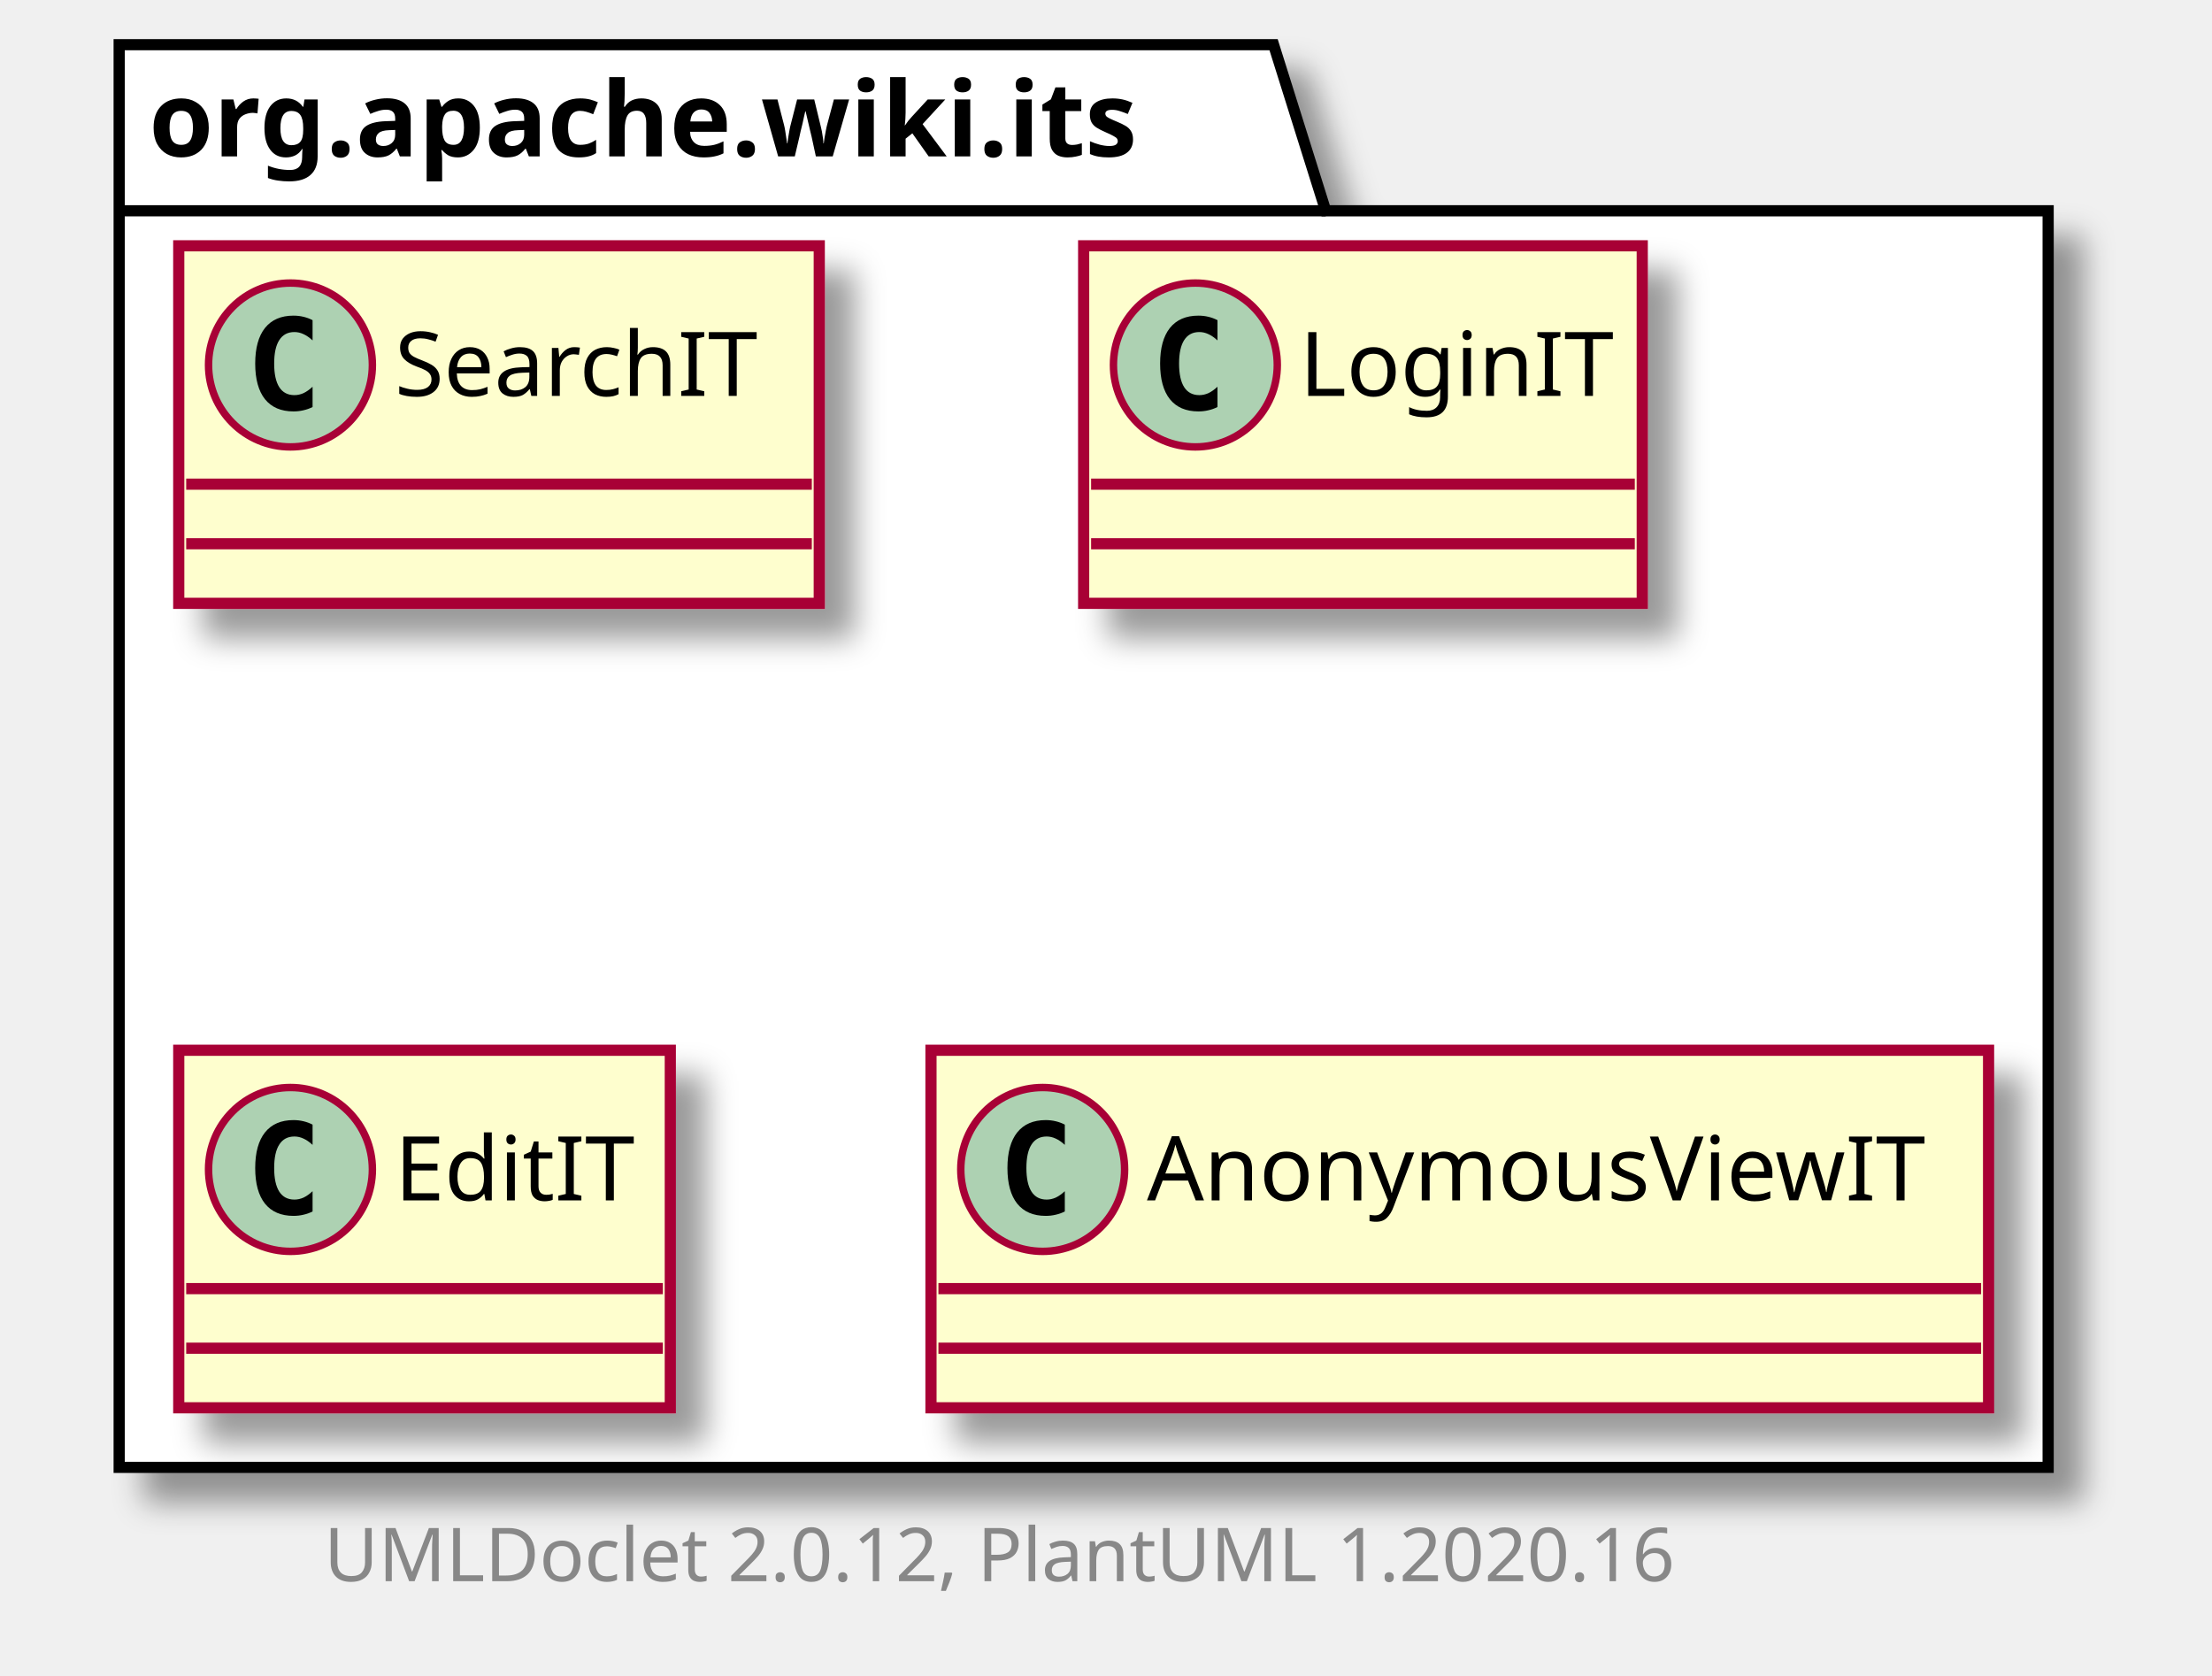
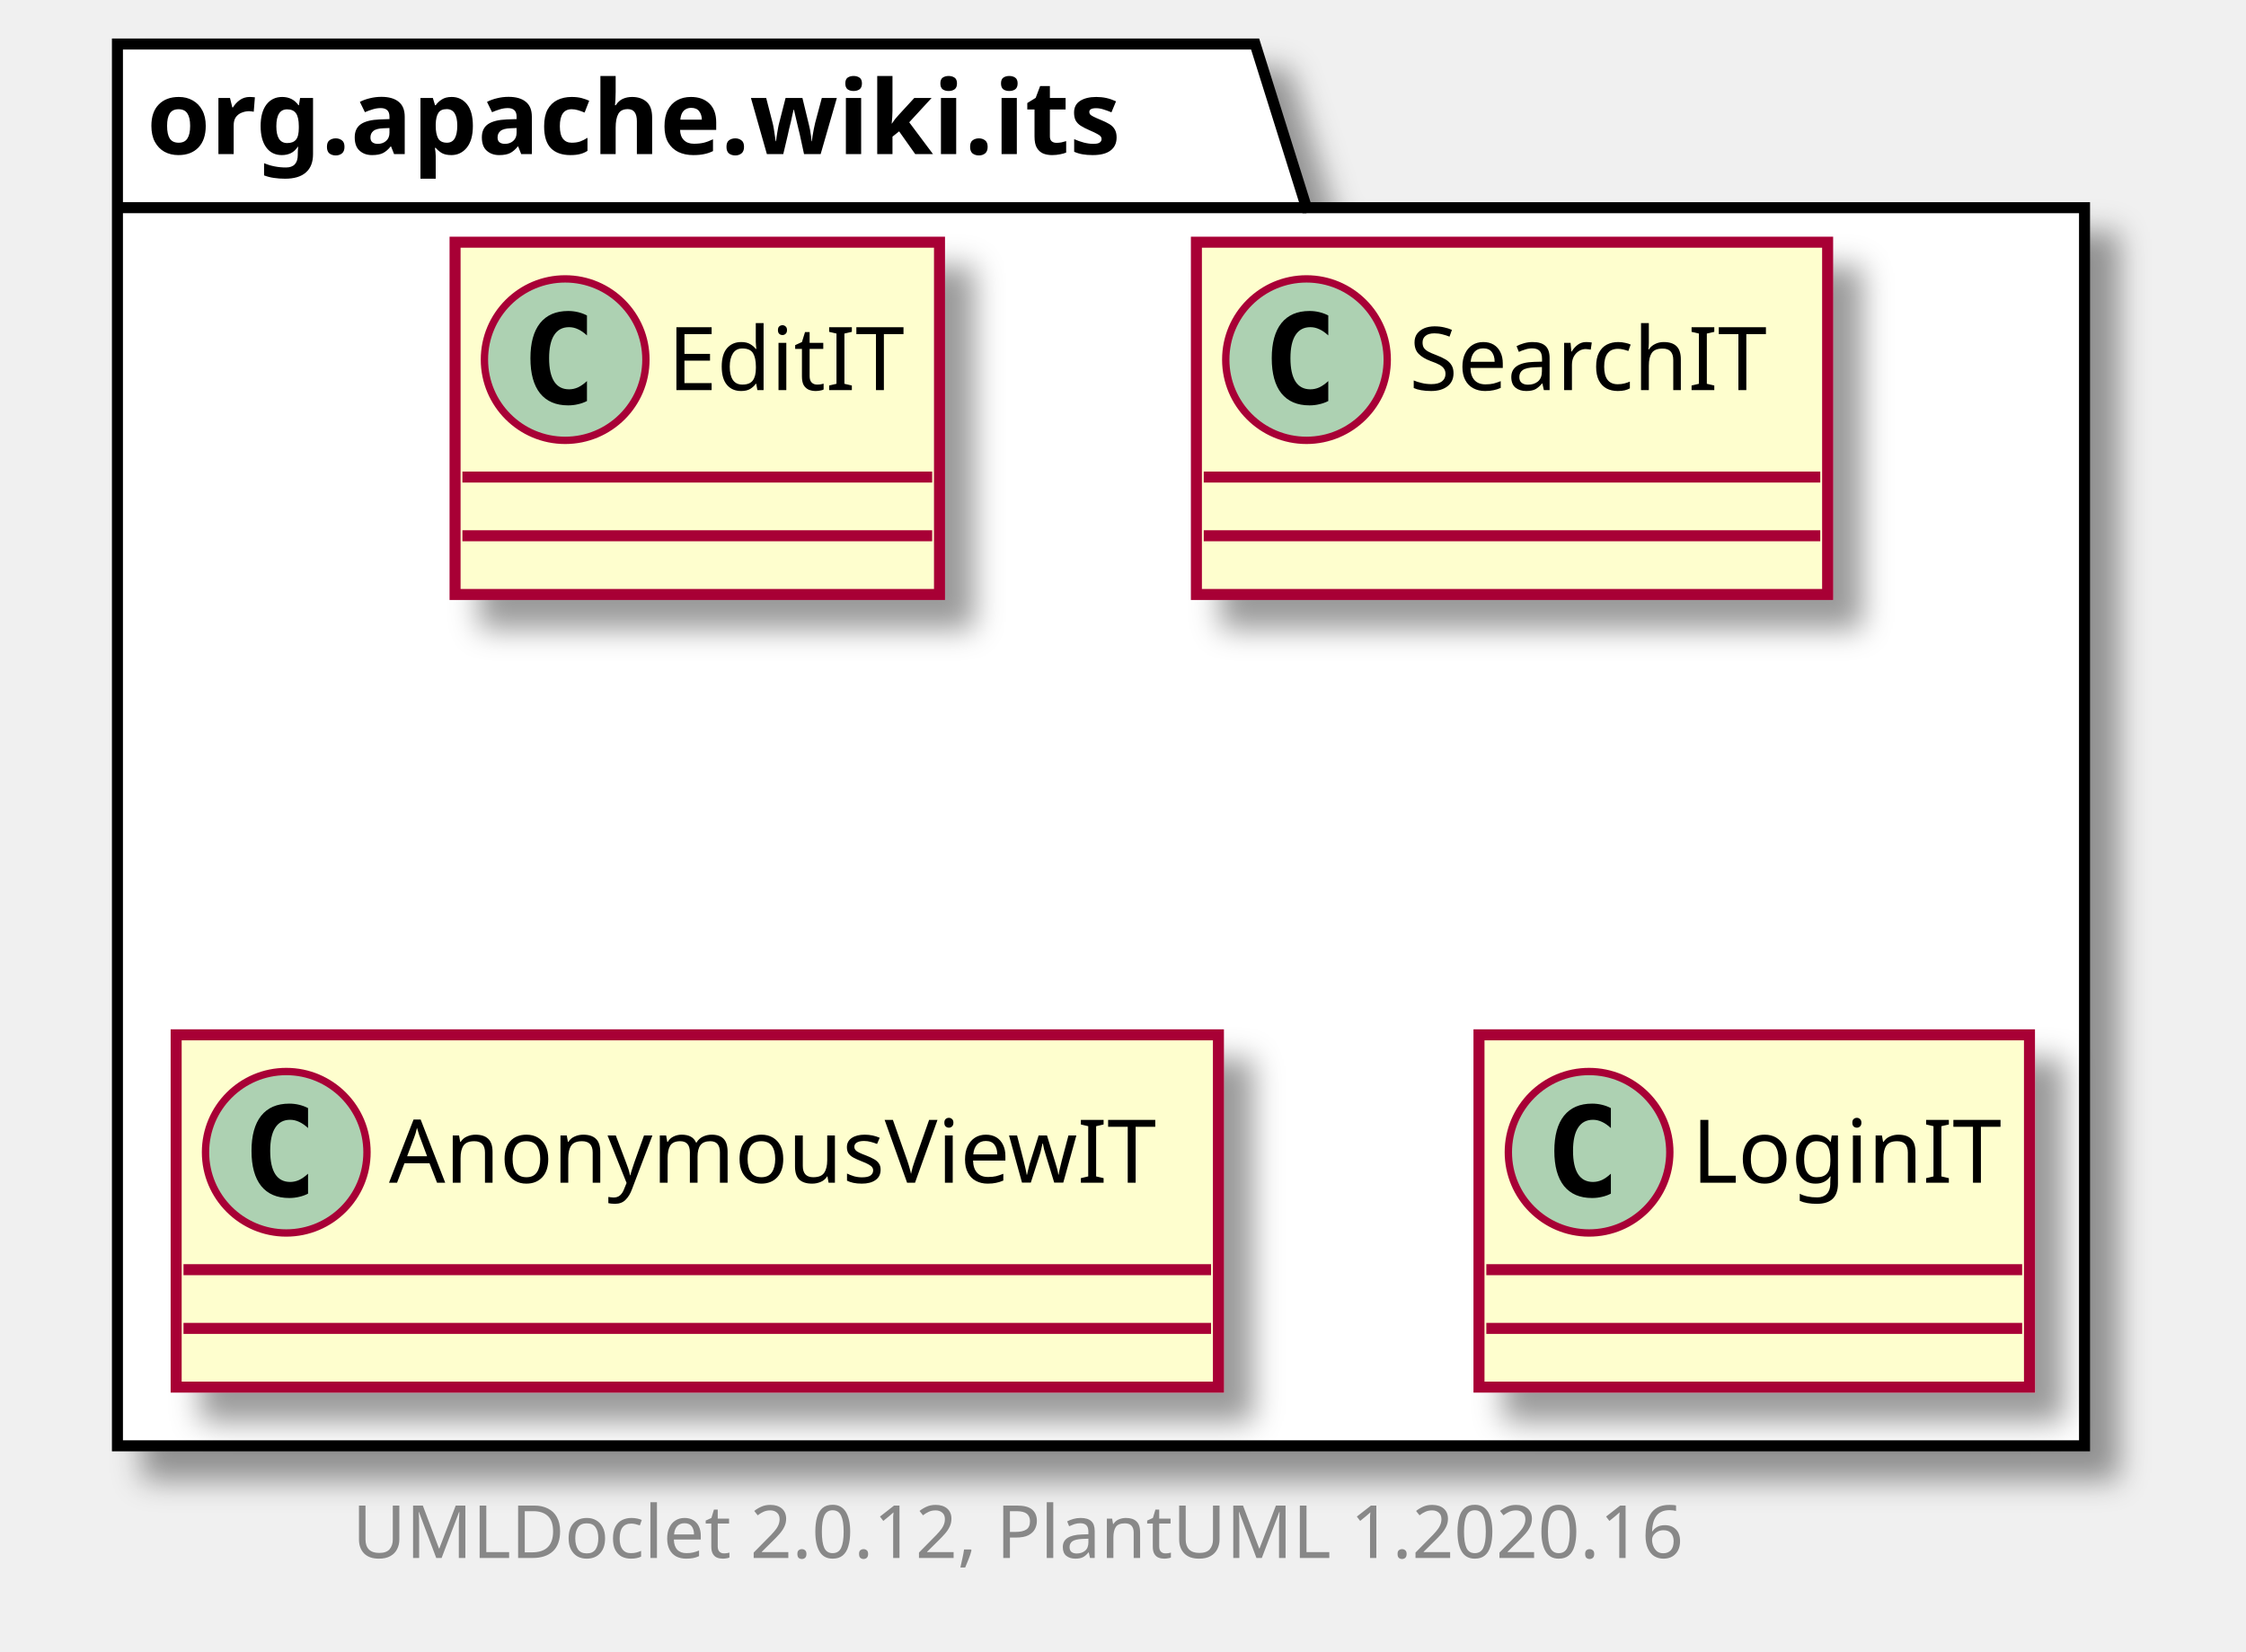
- <svg xmlns="http://www.w3.org/2000/svg" xmlns:xlink="http://www.w3.org/1999/xlink" contentScriptType="application/ecmascript" contentStyleType="text/css" height="225px" preserveAspectRatio="none" style="width:297px;height:225px;" version="1.1" viewBox="0 0 297 225" width="297px" zoomAndPan="magnify">
+ <svg xmlns="http://www.w3.org/2000/svg" xmlns:xlink="http://www.w3.org/1999/xlink" contentScriptType="application/ecmascript" contentStyleType="text/css" height="225px" preserveAspectRatio="none" style="width:306px;height:225px;" version="1.1" viewBox="0 0 306 225" width="306px" zoomAndPan="magnify">
  <defs>
-     <filter height="300%" id="f1pds6ip1l9gln" width="300%" x="-1" y="-1">
+     <filter height="300%" id="f55xuwb9o0dvj" width="300%" x="-1" y="-1">
      <feGaussianBlur result="blurOut" stdDeviation="2.0" />
      <feColorMatrix in="blurOut" result="blurOut2" type="matrix" values="0 0 0 0 0 0 0 0 0 0 0 0 0 0 0 0 0 0 .4 0" />
      <feOffset dx="4.0" dy="4.0" in="blurOut2" result="blurOut3" />
      <feBlend in="SourceGraphic" in2="blurOut3" mode="normal" />
    </filter>
  </defs>
  <g>
-     <polygon fill="#FFFFFF" filter="url(#f1pds6ip1l9gln)" points="16,6,171,6,178,28.297,275,28.297,275,197,16,197,16,6" style="stroke: #000000; stroke-width: 1.5;" />
+     <polygon fill="#FFFFFF" filter="url(#f55xuwb9o0dvj)" points="16,6,171,6,178,28.297,284,28.297,284,197,16,197,16,6" style="stroke: #000000; stroke-width: 1.5;" />
    <line style="stroke: #000000; stroke-width: 1.5;" x1="16" x2="178" y1="28.297" y2="28.297" />
    <text fill="#000000" font-family="sans-serif" font-size="14" font-weight="bold" lengthAdjust="spacingAndGlyphs" textLength="149" x="20" y="20.995">org.apache.wiki.its</text>
+     <a href="EditIT.html" target="_top" title="EditIT.html" xlink:actuate="onRequest" xlink:href="EditIT.html" xlink:show="new" xlink:title="EditIT.html" xlink:type="simple">
+       <rect codeLine="3" fill="#FEFECE" filter="url(#f55xuwb9o0dvj)" height="48" id="org.apache.wiki.its.EditIT" style="stroke: #A80036; stroke-width: 1.5;" width="66" x="62" y="33" />
+       <ellipse cx="77" cy="49" fill="#ADD1B2" rx="11" ry="11" style="stroke: #A80036; stroke-width: 1.0;" />
+       <path d="M79.969,54.641 Q79.391,54.938 78.75,55.078 Q78.109,55.234 77.406,55.234 Q74.906,55.234 73.578,53.594 Q72.266,51.938 72.266,48.812 Q72.266,45.688 73.578,44.031 Q74.906,42.375 77.406,42.375 Q78.109,42.375 78.75,42.531 Q79.406,42.688 79.969,42.984 L79.969,45.703 Q79.344,45.125 78.75,44.859 Q78.156,44.578 77.531,44.578 Q76.188,44.578 75.5,45.656 Q74.812,46.719 74.812,48.812 Q74.812,50.906 75.5,51.984 Q76.188,53.047 77.531,53.047 Q78.156,53.047 78.75,52.781 Q79.344,52.5 79.969,51.922 L79.969,54.641 Z " />
+       <text fill="#000000" font-family="sans-serif" font-size="12" lengthAdjust="spacingAndGlyphs" textLength="34" x="91" y="53.154">EditIT</text>
+       <line style="stroke: #A80036; stroke-width: 1.5;" x1="63" x2="127" y1="65" y2="65" />
+       <line style="stroke: #A80036; stroke-width: 1.5;" x1="63" x2="127" y1="73" y2="73" />
+     </a>
    <a href="SearchIT.html" target="_top" title="SearchIT.html" xlink:actuate="onRequest" xlink:href="SearchIT.html" xlink:show="new" xlink:title="SearchIT.html" xlink:type="simple">
-       <rect codeLine="3" fill="#FEFECE" filter="url(#f1pds6ip1l9gln)" height="48" id="org.apache.wiki.its.SearchIT" style="stroke: #A80036; stroke-width: 1.5;" width="86" x="24" y="33" />
-       <ellipse cx="39" cy="49" fill="#ADD1B2" rx="11" ry="11" style="stroke: #A80036; stroke-width: 1.0;" />
-       <path d="M41.969,54.641 Q41.391,54.938 40.75,55.078 Q40.109,55.234 39.406,55.234 Q36.906,55.234 35.578,53.594 Q34.266,51.938 34.266,48.812 Q34.266,45.688 35.578,44.031 Q36.906,42.375 39.406,42.375 Q40.109,42.375 40.75,42.531 Q41.406,42.688 41.969,42.984 L41.969,45.703 Q41.344,45.125 40.75,44.859 Q40.156,44.578 39.531,44.578 Q38.188,44.578 37.5,45.656 Q36.812,46.719 36.812,48.812 Q36.812,50.906 37.5,51.984 Q38.188,53.047 39.531,53.047 Q40.156,53.047 40.75,52.781 Q41.344,52.5 41.969,51.922 L41.969,54.641 Z " />
-       <text fill="#000000" font-family="sans-serif" font-size="12" lengthAdjust="spacingAndGlyphs" textLength="54" x="53" y="53.154">SearchIT</text>
-       <line style="stroke: #A80036; stroke-width: 1.5;" x1="25" x2="109" y1="65" y2="65" />
-       <line style="stroke: #A80036; stroke-width: 1.5;" x1="25" x2="109" y1="73" y2="73" />
+       <rect codeLine="6" fill="#FEFECE" filter="url(#f55xuwb9o0dvj)" height="48" id="org.apache.wiki.its.SearchIT" style="stroke: #A80036; stroke-width: 1.5;" width="86" x="163" y="33" />
+       <ellipse cx="178" cy="49" fill="#ADD1B2" rx="11" ry="11" style="stroke: #A80036; stroke-width: 1.0;" />
+       <path d="M180.969,54.641 Q180.391,54.938 179.75,55.078 Q179.109,55.234 178.406,55.234 Q175.906,55.234 174.578,53.594 Q173.266,51.938 173.266,48.812 Q173.266,45.688 174.578,44.031 Q175.906,42.375 178.406,42.375 Q179.109,42.375 179.75,42.531 Q180.406,42.688 180.969,42.984 L180.969,45.703 Q180.344,45.125 179.75,44.859 Q179.156,44.578 178.531,44.578 Q177.188,44.578 176.5,45.656 Q175.812,46.719 175.812,48.812 Q175.812,50.906 176.5,51.984 Q177.188,53.047 178.531,53.047 Q179.156,53.047 179.75,52.781 Q180.344,52.5 180.969,51.922 L180.969,54.641 Z " />
+       <text fill="#000000" font-family="sans-serif" font-size="12" lengthAdjust="spacingAndGlyphs" textLength="54" x="192" y="53.154">SearchIT</text>
+       <line style="stroke: #A80036; stroke-width: 1.5;" x1="164" x2="248" y1="65" y2="65" />
+       <line style="stroke: #A80036; stroke-width: 1.5;" x1="164" x2="248" y1="73" y2="73" />
+     </a>
+     <a href="AnonymousViewIT.html" target="_top" title="AnonymousViewIT.html" xlink:actuate="onRequest" xlink:href="AnonymousViewIT.html" xlink:show="new" xlink:title="AnonymousViewIT.html" xlink:type="simple">
+       <rect codeLine="9" fill="#FEFECE" filter="url(#f55xuwb9o0dvj)" height="48" id="org.apache.wiki.its.AnonymousViewIT" style="stroke: #A80036; stroke-width: 1.5;" width="142" x="24" y="141" />
+       <ellipse cx="39" cy="157" fill="#ADD1B2" rx="11" ry="11" style="stroke: #A80036; stroke-width: 1.0;" />
+       <path d="M41.969,162.641 Q41.391,162.938 40.75,163.078 Q40.109,163.234 39.406,163.234 Q36.906,163.234 35.578,161.594 Q34.266,159.938 34.266,156.812 Q34.266,153.688 35.578,152.031 Q36.906,150.375 39.406,150.375 Q40.109,150.375 40.75,150.531 Q41.406,150.688 41.969,150.984 L41.969,153.703 Q41.344,153.125 40.75,152.859 Q40.156,152.578 39.531,152.578 Q38.188,152.578 37.5,153.656 Q36.812,154.719 36.812,156.812 Q36.812,158.906 37.5,159.984 Q38.188,161.047 39.531,161.047 Q40.156,161.047 40.75,160.781 Q41.344,160.5 41.969,159.922 L41.969,162.641 Z " />
+       <text fill="#000000" font-family="sans-serif" font-size="12" lengthAdjust="spacingAndGlyphs" textLength="110" x="53" y="161.154">AnonymousViewIT</text>
+       <line style="stroke: #A80036; stroke-width: 1.5;" x1="25" x2="165" y1="173" y2="173" />
+       <line style="stroke: #A80036; stroke-width: 1.5;" x1="25" x2="165" y1="181" y2="181" />
    </a>
    <a href="LoginIT.html" target="_top" title="LoginIT.html" xlink:actuate="onRequest" xlink:href="LoginIT.html" xlink:show="new" xlink:title="LoginIT.html" xlink:type="simple">
-       <rect codeLine="6" fill="#FEFECE" filter="url(#f1pds6ip1l9gln)" height="48" id="org.apache.wiki.its.LoginIT" style="stroke: #A80036; stroke-width: 1.5;" width="75" x="145.5" y="33" />
-       <ellipse cx="160.5" cy="49" fill="#ADD1B2" rx="11" ry="11" style="stroke: #A80036; stroke-width: 1.0;" />
-       <path d="M163.469,54.641 Q162.891,54.938 162.25,55.078 Q161.609,55.234 160.906,55.234 Q158.406,55.234 157.078,53.594 Q155.766,51.938 155.766,48.812 Q155.766,45.688 157.078,44.031 Q158.406,42.375 160.906,42.375 Q161.609,42.375 162.25,42.531 Q162.906,42.688 163.469,42.984 L163.469,45.703 Q162.844,45.125 162.25,44.859 Q161.656,44.578 161.031,44.578 Q159.688,44.578 159,45.656 Q158.312,46.719 158.312,48.812 Q158.312,50.906 159,51.984 Q159.688,53.047 161.031,53.047 Q161.656,53.047 162.25,52.781 Q162.844,52.5 163.469,51.922 L163.469,54.641 Z " />
-       <text fill="#000000" font-family="sans-serif" font-size="12" lengthAdjust="spacingAndGlyphs" textLength="43" x="174.5" y="53.154">LoginIT</text>
-       <line style="stroke: #A80036; stroke-width: 1.5;" x1="146.5" x2="219.5" y1="65" y2="65" />
-       <line style="stroke: #A80036; stroke-width: 1.5;" x1="146.5" x2="219.5" y1="73" y2="73" />
+       <rect codeLine="12" fill="#FEFECE" filter="url(#f55xuwb9o0dvj)" height="48" id="org.apache.wiki.its.LoginIT" style="stroke: #A80036; stroke-width: 1.5;" width="75" x="201.5" y="141" />
+       <ellipse cx="216.5" cy="157" fill="#ADD1B2" rx="11" ry="11" style="stroke: #A80036; stroke-width: 1.0;" />
+       <path d="M219.469,162.641 Q218.891,162.938 218.25,163.078 Q217.609,163.234 216.906,163.234 Q214.406,163.234 213.078,161.594 Q211.766,159.938 211.766,156.812 Q211.766,153.688 213.078,152.031 Q214.406,150.375 216.906,150.375 Q217.609,150.375 218.25,150.531 Q218.906,150.688 219.469,150.984 L219.469,153.703 Q218.844,153.125 218.25,152.859 Q217.656,152.578 217.031,152.578 Q215.688,152.578 215,153.656 Q214.312,154.719 214.312,156.812 Q214.312,158.906 215,159.984 Q215.688,161.047 217.031,161.047 Q217.656,161.047 218.25,160.781 Q218.844,160.5 219.469,159.922 L219.469,162.641 Z " />
+       <text fill="#000000" font-family="sans-serif" font-size="12" lengthAdjust="spacingAndGlyphs" textLength="43" x="230.5" y="161.154">LoginIT</text>
+       <line style="stroke: #A80036; stroke-width: 1.5;" x1="202.5" x2="275.5" y1="173" y2="173" />
+       <line style="stroke: #A80036; stroke-width: 1.5;" x1="202.5" x2="275.5" y1="181" y2="181" />
    </a>
-     <a href="EditIT.html" target="_top" title="EditIT.html" xlink:actuate="onRequest" xlink:href="EditIT.html" xlink:show="new" xlink:title="EditIT.html" xlink:type="simple">
-       <rect codeLine="9" fill="#FEFECE" filter="url(#f1pds6ip1l9gln)" height="48" id="org.apache.wiki.its.EditIT" style="stroke: #A80036; stroke-width: 1.5;" width="66" x="24" y="141" />
-       <ellipse cx="39" cy="157" fill="#ADD1B2" rx="11" ry="11" style="stroke: #A80036; stroke-width: 1.0;" />
-       <path d="M41.969,162.641 Q41.391,162.938 40.75,163.078 Q40.109,163.234 39.406,163.234 Q36.906,163.234 35.578,161.594 Q34.266,159.938 34.266,156.812 Q34.266,153.688 35.578,152.031 Q36.906,150.375 39.406,150.375 Q40.109,150.375 40.75,150.531 Q41.406,150.688 41.969,150.984 L41.969,153.703 Q41.344,153.125 40.75,152.859 Q40.156,152.578 39.531,152.578 Q38.188,152.578 37.5,153.656 Q36.812,154.719 36.812,156.812 Q36.812,158.906 37.5,159.984 Q38.188,161.047 39.531,161.047 Q40.156,161.047 40.75,160.781 Q41.344,160.5 41.969,159.922 L41.969,162.641 Z " />
-       <text fill="#000000" font-family="sans-serif" font-size="12" lengthAdjust="spacingAndGlyphs" textLength="34" x="53" y="161.154">EditIT</text>
-       <line style="stroke: #A80036; stroke-width: 1.5;" x1="25" x2="89" y1="173" y2="173" />
-       <line style="stroke: #A80036; stroke-width: 1.5;" x1="25" x2="89" y1="181" y2="181" />
-     </a>
-     <a href="AnonymousViewIT.html" target="_top" title="AnonymousViewIT.html" xlink:actuate="onRequest" xlink:href="AnonymousViewIT.html" xlink:show="new" xlink:title="AnonymousViewIT.html" xlink:type="simple">
-       <rect codeLine="12" fill="#FEFECE" filter="url(#f1pds6ip1l9gln)" height="48" id="org.apache.wiki.its.AnonymousViewIT" style="stroke: #A80036; stroke-width: 1.5;" width="142" x="125" y="141" />
-       <ellipse cx="140" cy="157" fill="#ADD1B2" rx="11" ry="11" style="stroke: #A80036; stroke-width: 1.0;" />
-       <path d="M142.969,162.641 Q142.391,162.938 141.75,163.078 Q141.109,163.234 140.406,163.234 Q137.906,163.234 136.578,161.594 Q135.266,159.938 135.266,156.812 Q135.266,153.688 136.578,152.031 Q137.906,150.375 140.406,150.375 Q141.109,150.375 141.75,150.531 Q142.406,150.688 142.969,150.984 L142.969,153.703 Q142.344,153.125 141.75,152.859 Q141.156,152.578 140.531,152.578 Q139.188,152.578 138.5,153.656 Q137.812,154.719 137.812,156.812 Q137.812,158.906 138.5,159.984 Q139.188,161.047 140.531,161.047 Q141.156,161.047 141.75,160.781 Q142.344,160.5 142.969,159.922 L142.969,162.641 Z " />
-       <text fill="#000000" font-family="sans-serif" font-size="12" lengthAdjust="spacingAndGlyphs" textLength="110" x="154" y="161.154">AnonymousViewIT</text>
-       <line style="stroke: #A80036; stroke-width: 1.5;" x1="126" x2="266" y1="173" y2="173" />
-       <line style="stroke: #A80036; stroke-width: 1.5;" x1="126" x2="266" y1="181" y2="181" />
-     </a>
-     <text fill="#888888" font-family="sans-serif" font-size="10" lengthAdjust="spacingAndGlyphs" textLength="192" x="43.5" y="212.282">UMLDoclet 2.0.12, PlantUML 1.2020.16</text>
+     <text fill="#888888" font-family="sans-serif" font-size="10" lengthAdjust="spacingAndGlyphs" textLength="192" x="48" y="212.282">UMLDoclet 2.0.12, PlantUML 1.2020.16</text>
  </g>
</svg>
